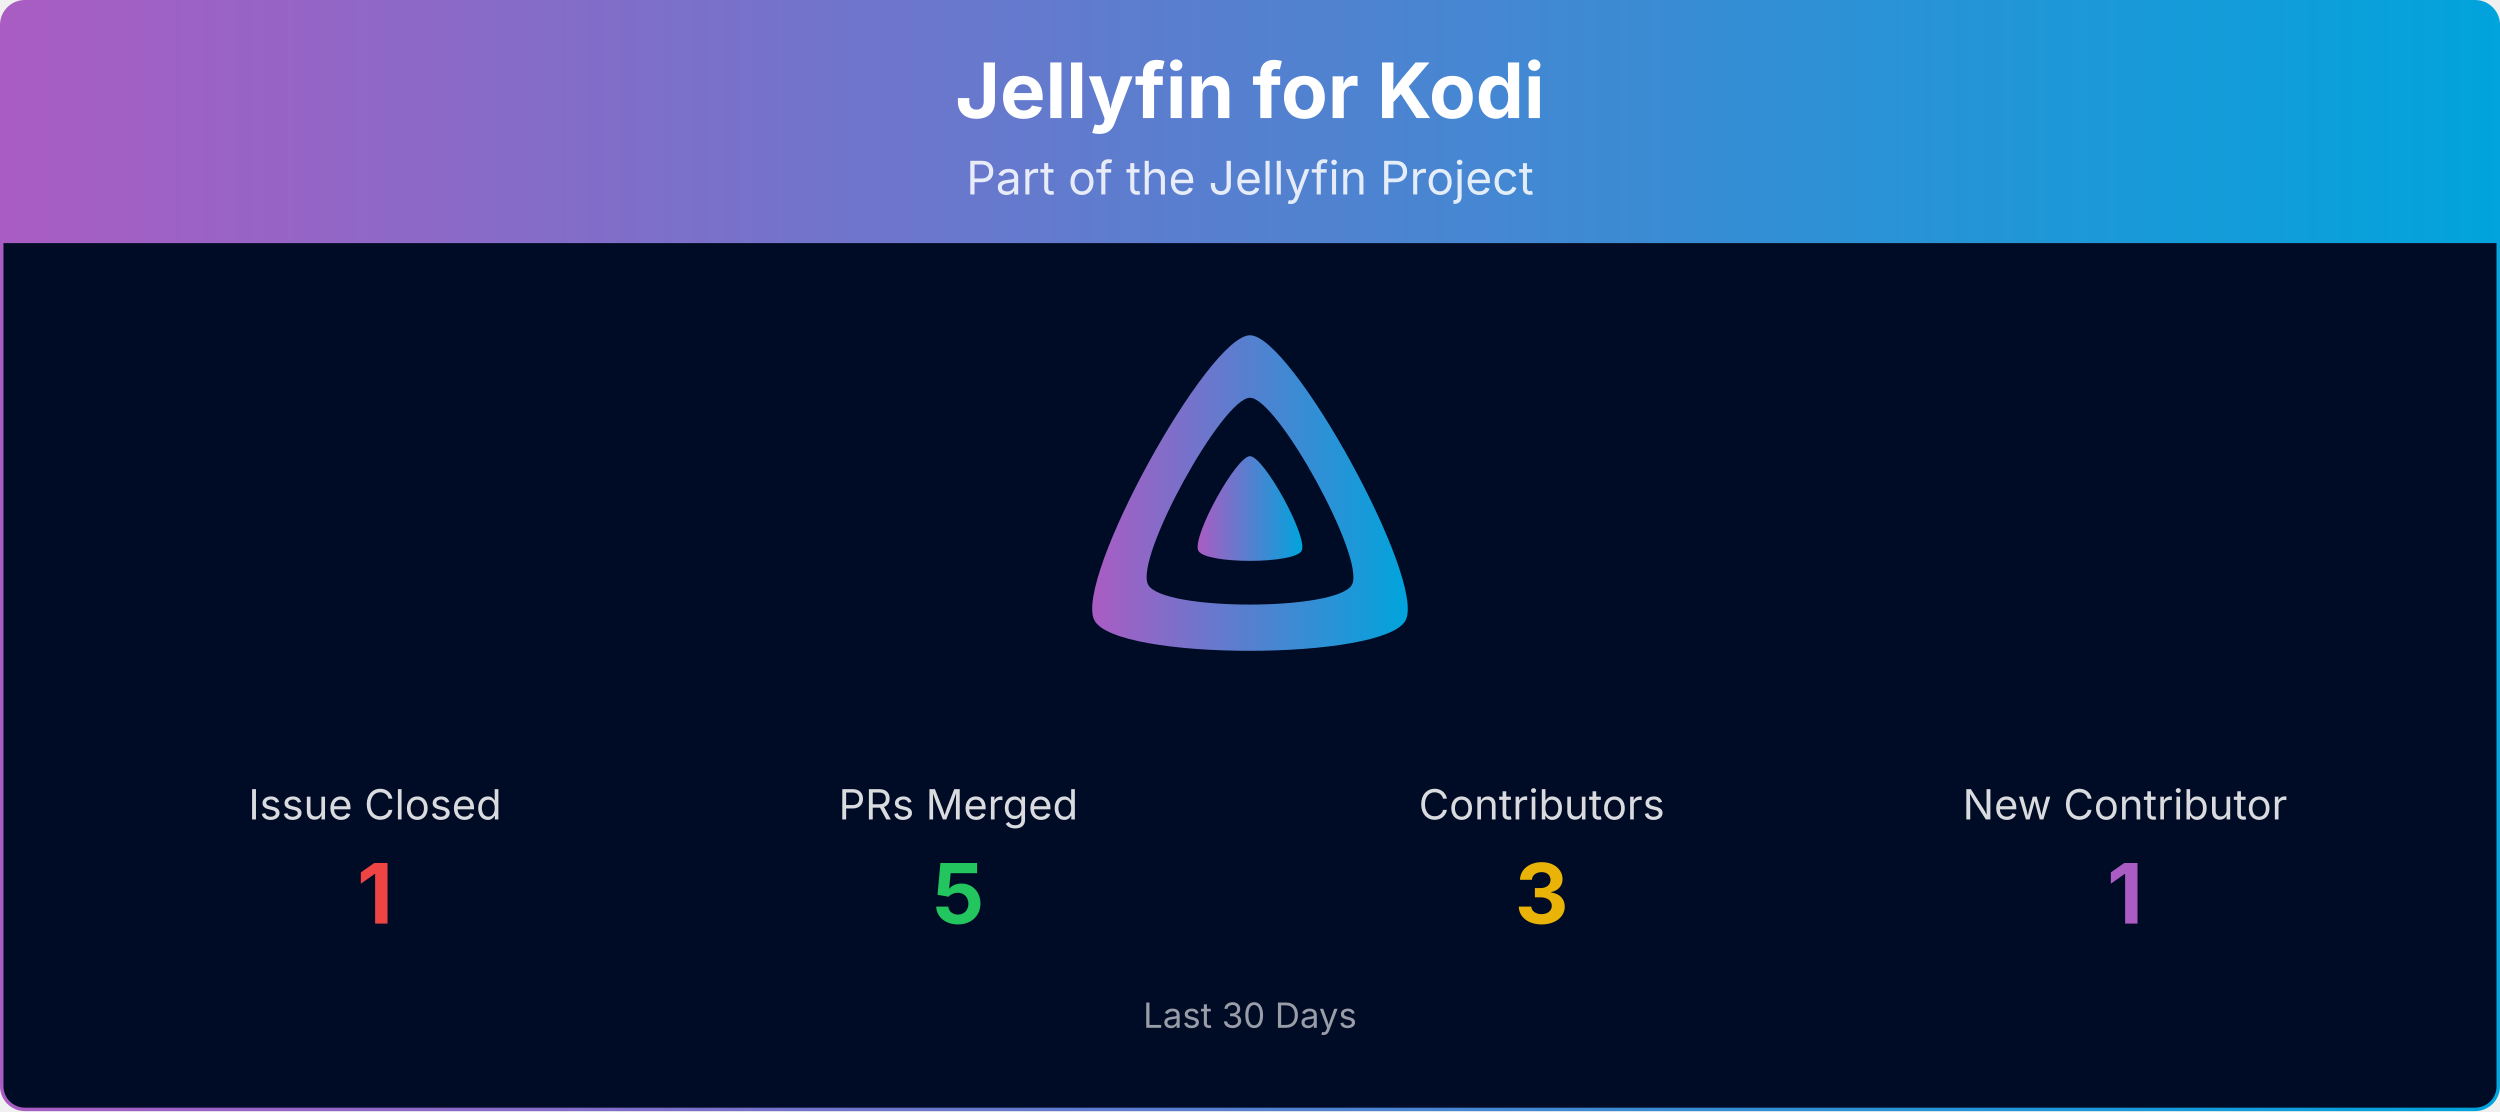
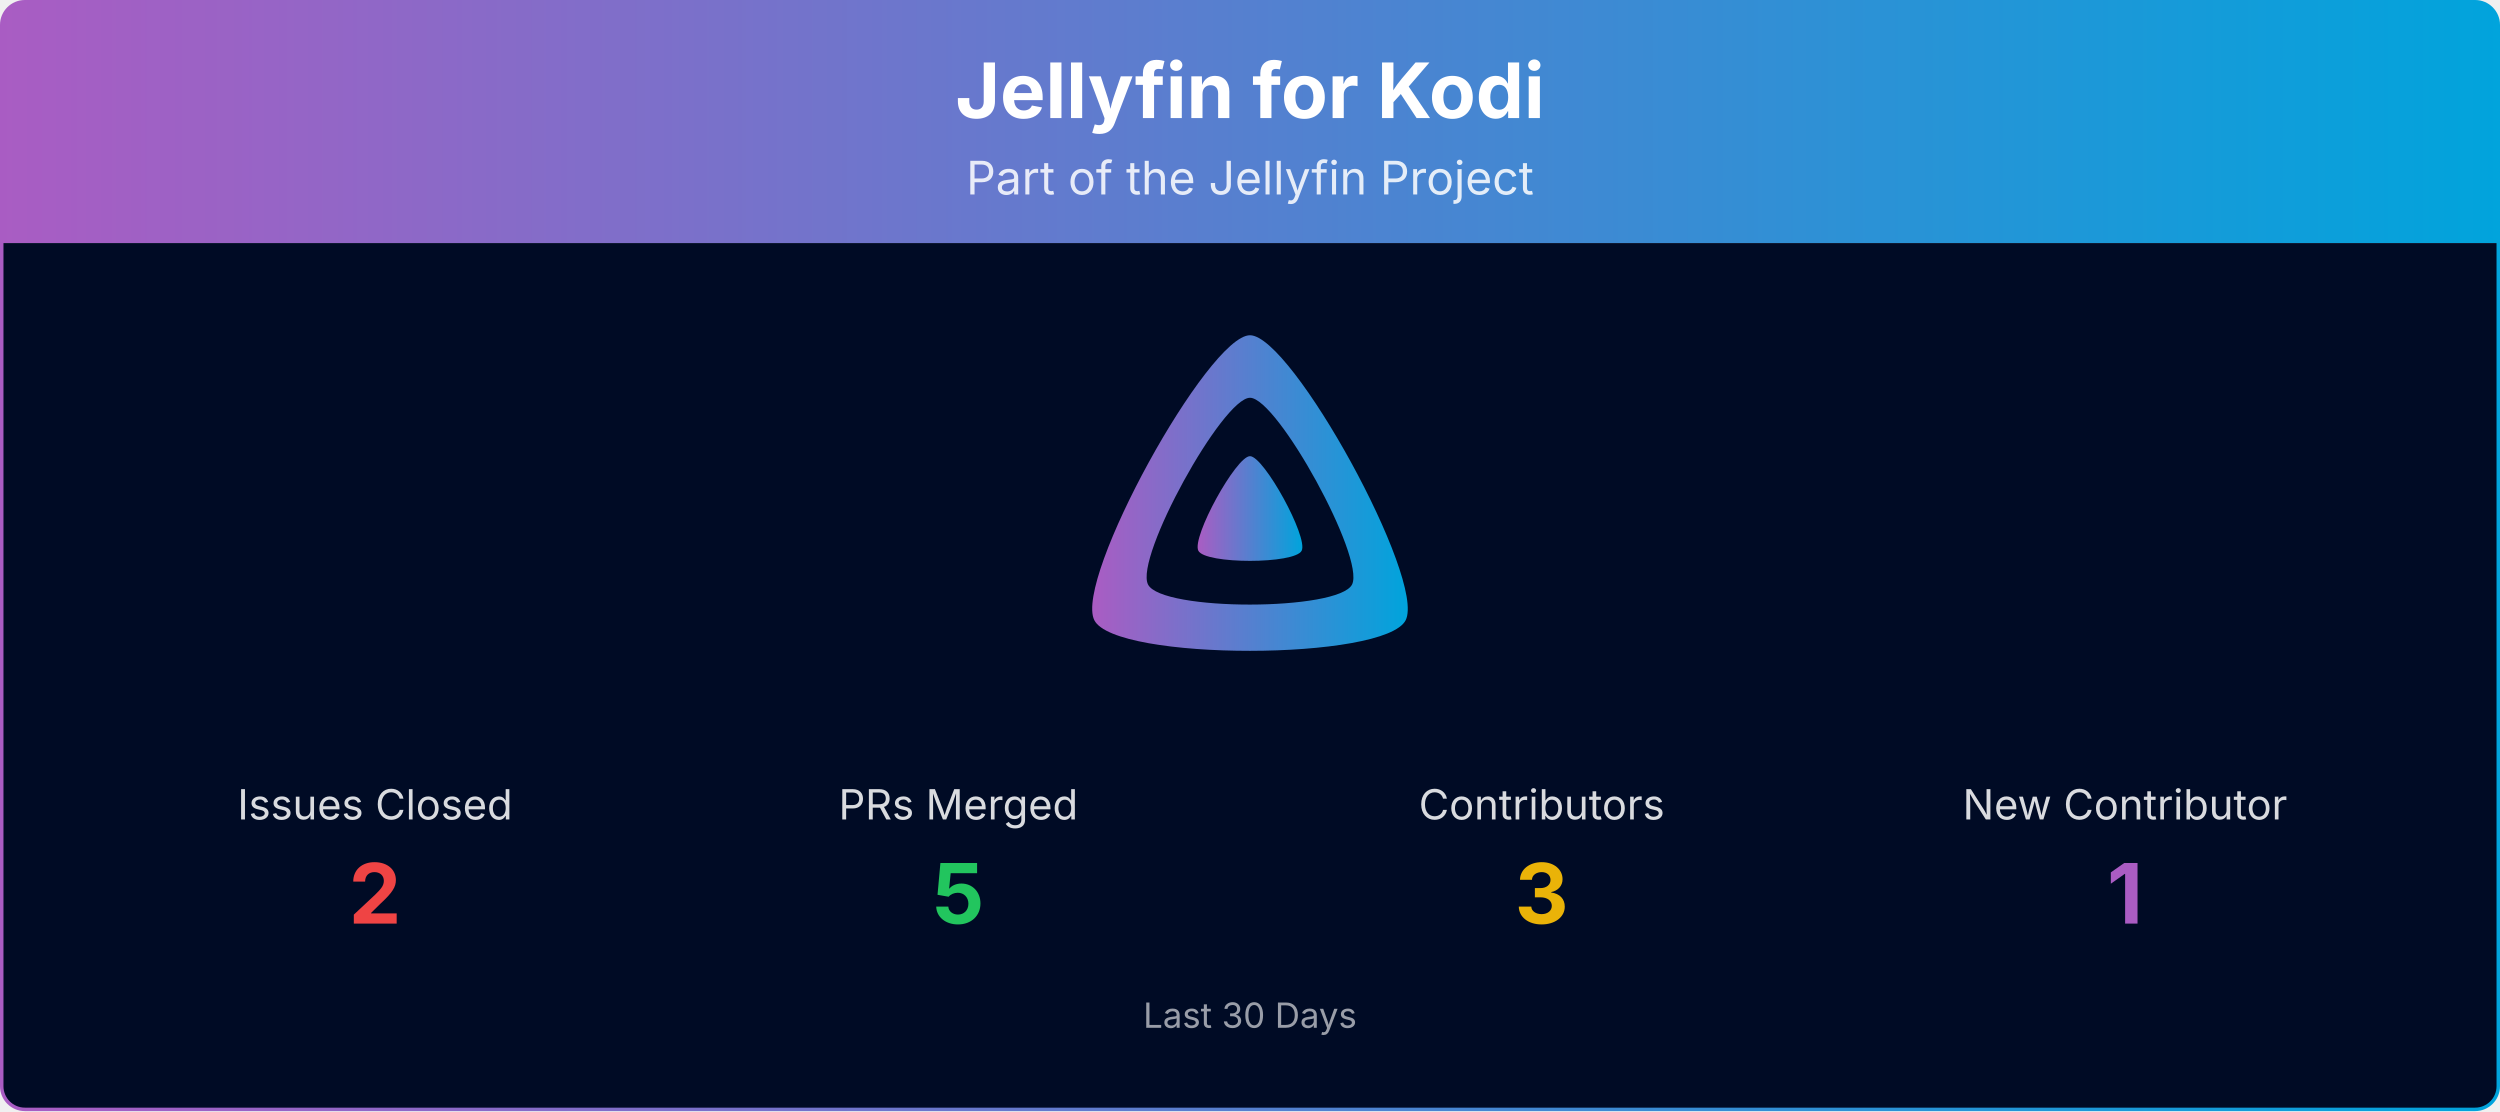
<svg xmlns="http://www.w3.org/2000/svg" viewBox="0 0 1080 480" width="100%" role="img" aria-label="Jellyfin for Kodi">
  <defs>
    <linearGradient id="banner-jellyfin-kodi-grad" x1="0" y1="0" x2="1" y2="0">
      <stop offset="0%" stop-color="#AA5CC3" />
      <stop offset="100%" stop-color="#00A4DC" />
    </linearGradient>
    <clipPath id="banner-jellyfin-kodi-grad-clip">
      <rect x="0.75" y="0.75" width="1078.5" height="478.5" rx="10" ry="10" />
    </clipPath>
  </defs>
  <g clip-path="url(#banner-jellyfin-kodi-grad-clip)">
    <path d="M0.75,10.75 A10.0,10.0 0 0 1 10.75,0.75 L1069.25,0.75 A10.0,10.0 0 0 1 1079.25,10.75 L1079.25,105.00 L0.75,105.00 Z" fill="url(#banner-jellyfin-kodi-grad)" />
    <text x="540.0" y="51" text-anchor="middle" font-size="33" font-weight="700" font-family="Plus Jakarta Sans, system-ui, -apple-system, Segoe UI, sans-serif" fill="#ffffff">Jellyfin for Kodi</text>
    <text x="540.0" y="84" text-anchor="middle" font-size="20" font-family="Plus Jakarta Sans, system-ui, -apple-system, Segoe UI, sans-serif" fill="#ffffff" opacity="0.85">Part of the Jellyfin Project</text>
    <rect x="0.75" y="105" width="1078.5" height="374.25" fill="#000b25" />
    <g transform="translate(465.00,138.00) scale(0.29297)">
      <path fill="url(#banner-jellyfin-kodi-grad)" fill-rule="evenodd" d="M256,23.3c-61.6,0-259.8,359.4-229.6,420.1s429.3,60,459.2,0S317.6,23.3,256,23.3zM406.5,390.8c-19.6,39.3-281.1,39.8-300.9,0s110.1-275.3,150.4-275.3S426.1,351.4,406.5,390.8z" />
      <path fill="url(#banner-jellyfin-kodi-grad)" d="M256,201.6c-20.4,0-86.2,119.3-76.2,139.4s142.5,19.9,152.4,0S276.5,201.6,256,201.6z" />
    </g>
-     <text x="162.0" y="354.0" text-anchor="middle" font-size="18" font-family="Plus Jakarta Sans, system-ui, -apple-system, Segoe UI, sans-serif" fill="#ffffff" opacity="0.85">Issue Closed</text>
-     <text x="162.0" y="399.0" text-anchor="middle" font-size="36" font-weight="700" font-family="Plus Jakarta Sans, system-ui, -apple-system, Segoe UI, sans-serif" fill="#ef4444">1</text>
+     <text x="162.0" y="354.0" text-anchor="middle" font-size="18" font-family="Plus Jakarta Sans, system-ui, -apple-system, Segoe UI, sans-serif" fill="#ffffff" opacity="0.85">Issues Closed</text>
+     <text x="162.0" y="399.0" text-anchor="middle" font-size="36" font-weight="700" font-family="Plus Jakarta Sans, system-ui, -apple-system, Segoe UI, sans-serif" fill="#ef4444">2</text>
    <text x="414.0" y="354.0" text-anchor="middle" font-size="18" font-family="Plus Jakarta Sans, system-ui, -apple-system, Segoe UI, sans-serif" fill="#ffffff" opacity="0.85">PRs Merged</text>
    <text x="414.0" y="399.0" text-anchor="middle" font-size="36" font-weight="700" font-family="Plus Jakarta Sans, system-ui, -apple-system, Segoe UI, sans-serif" fill="#22c55e">5</text>
    <text x="666.0" y="354.0" text-anchor="middle" font-size="18" font-family="Plus Jakarta Sans, system-ui, -apple-system, Segoe UI, sans-serif" fill="#ffffff" opacity="0.85">Contributors</text>
    <text x="666.0" y="399.0" text-anchor="middle" font-size="36" font-weight="700" font-family="Plus Jakarta Sans, system-ui, -apple-system, Segoe UI, sans-serif" fill="#eab308">3</text>
    <text x="918.0" y="354.0" text-anchor="middle" font-size="18" font-family="Plus Jakarta Sans, system-ui, -apple-system, Segoe UI, sans-serif" fill="#ffffff" opacity="0.85">New Contributor</text>
    <text x="918.0" y="399.0" text-anchor="middle" font-size="36" font-weight="700" font-family="Plus Jakarta Sans, system-ui, -apple-system, Segoe UI, sans-serif" fill="#AA5CC3">1</text>
    <text x="540.0" y="444.0" text-anchor="middle" font-size="15" font-family="Plus Jakarta Sans, system-ui, -apple-system, Segoe UI, sans-serif" fill="#ffffff" opacity="0.6">Last 30 Days</text>
  </g>
  <rect x="0.75" y="0.75" width="1078.5" height="478.5" rx="10" ry="10" fill="none" stroke="url(#banner-jellyfin-kodi-grad)" stroke-width="1.5" />
</svg>
